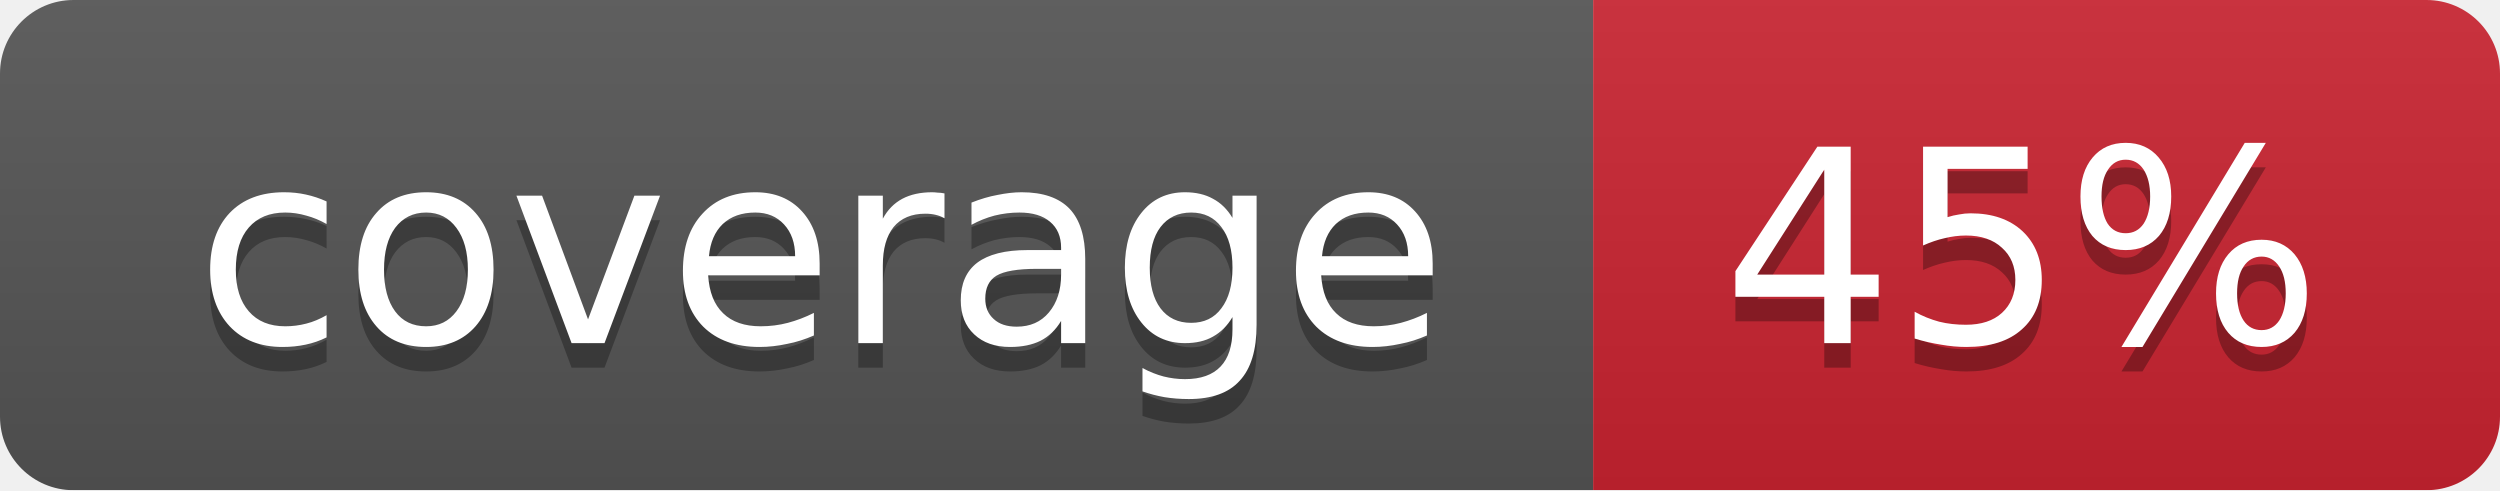
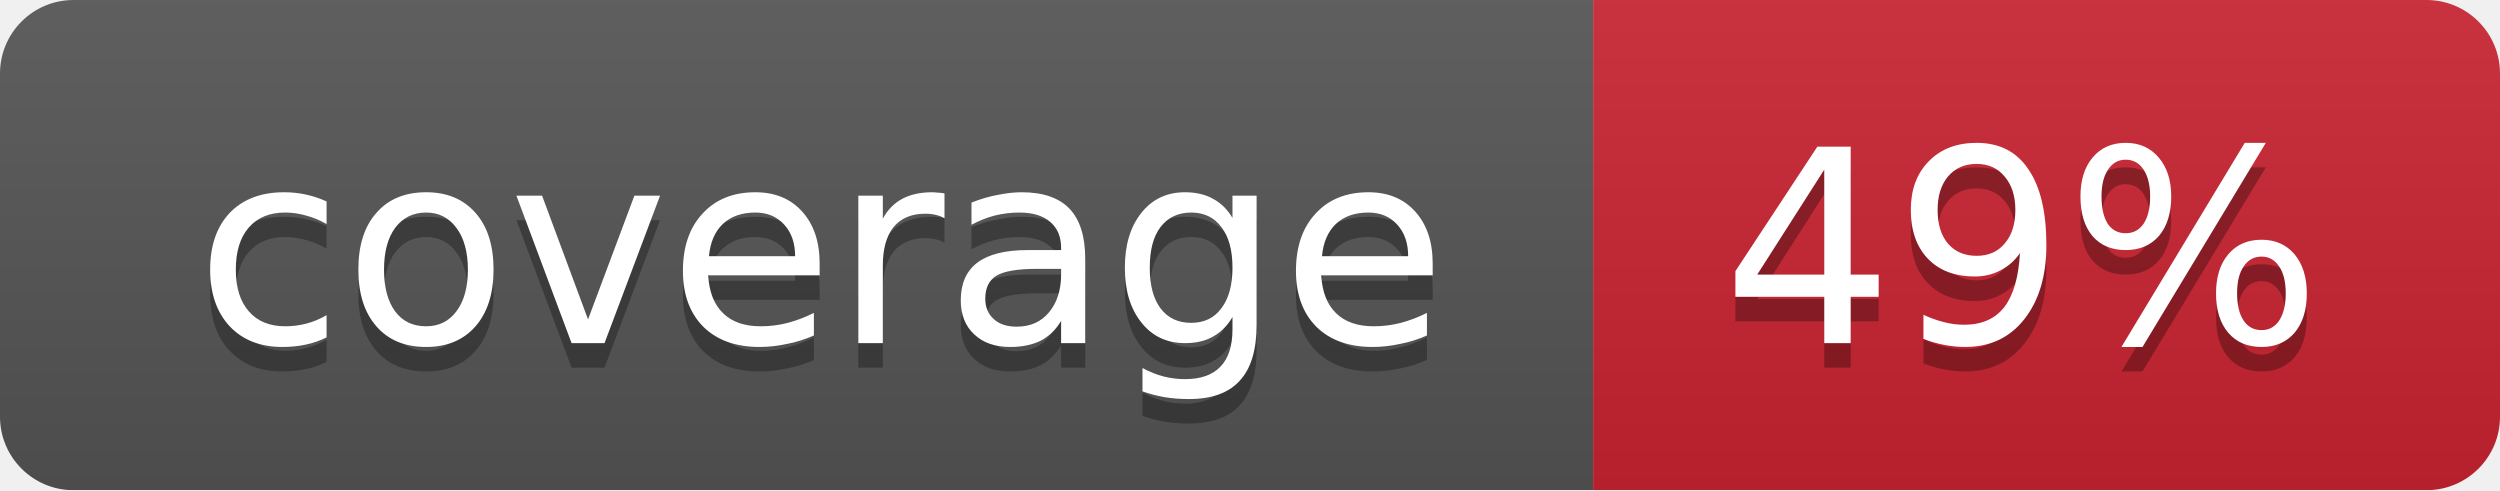
<svg xmlns="http://www.w3.org/2000/svg" width="102" height="20">
  <linearGradient id="smooth" x2="0" y2="100%">
    <stop offset="0" stop-color="#bbb" stop-opacity=".1" />
    <stop offset="1" stop-opacity=".1" />
  </linearGradient>
  <mask id="round">
    <rect width="102" height="20" rx="3" fill="#fff" />
  </mask>
  <g mask="url(#round)">
    <rect width="65" height="20" fill="#555" />
    <rect x="65" width="37" height="20" fill="#cb2431" />
    <rect width="102" height="20" fill="url(#smooth)" />
  </g>
  <g fill="#fff" text-anchor="middle" font-family="DejaVu Sans,Verdana,Geneva,sans-serif" font-size="11">
    <text x="33.5" y="15" fill="#010101" fill-opacity=".3">coverage</text>
    <text x="33.5" y="14">coverage</text>
-     <text x="82.5" y="15" fill="#010101" fill-opacity=".3">45%</text>
-     <text x="82.5" y="14">45%</text>
+     <text x="82.5" y="15" fill="#010101" fill-opacity=".3">49%</text>
+     <text x="82.5" y="14">49%</text>
  </g>
</svg>
